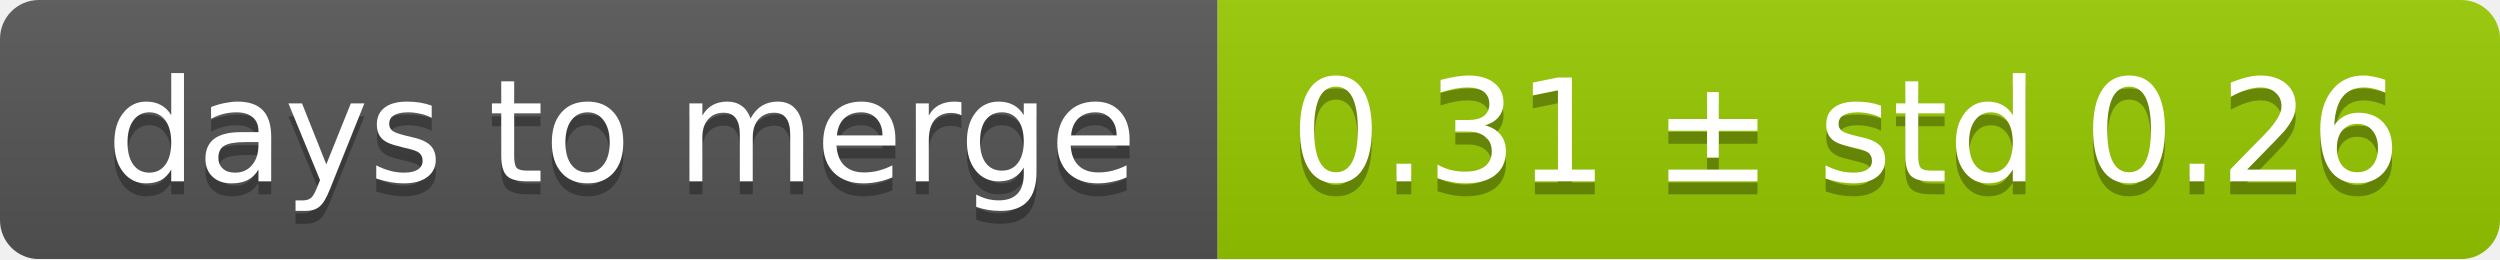
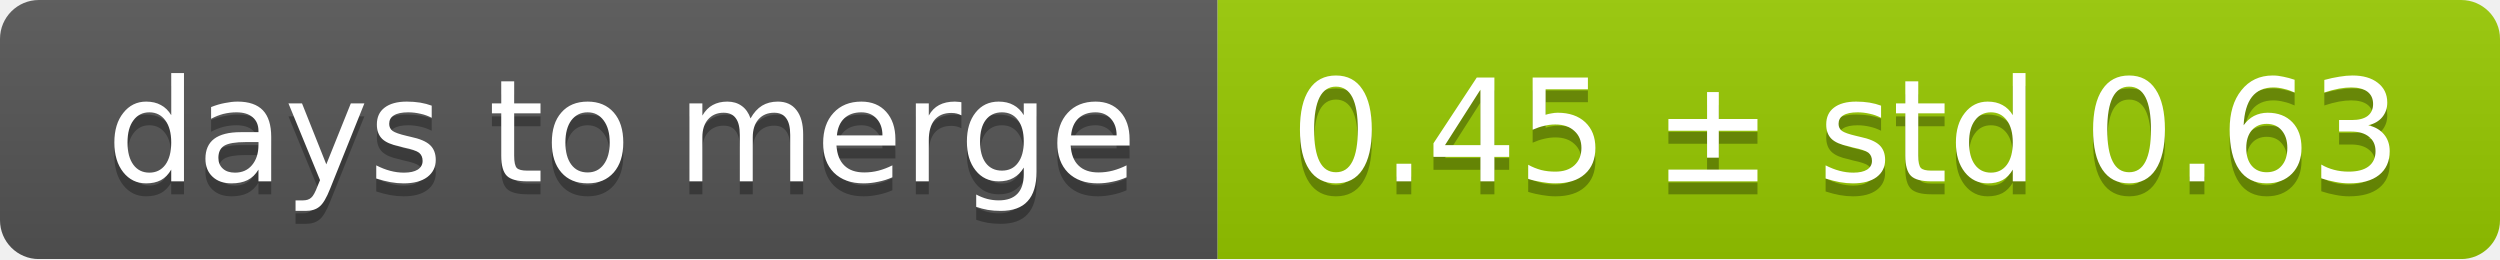
<svg xmlns="http://www.w3.org/2000/svg" width="193" height="20">
  <linearGradient id="smooth" x2="0" y2="100%">
    <stop offset="0" stop-color="#bbb" stop-opacity=".1" />
    <stop offset="1" stop-opacity=".1" />
  </linearGradient>
  <mask id="round">
    <rect width="193" height="20" rx="3" fill="#fff" />
  </mask>
  <g mask="url(#round)">
    <rect width="94" height="20" fill="#555" />
    <rect x="94" width="99" height="20" fill="#97ca00" />
    <rect width="193" height="20" fill="url(#smooth)" />
  </g>
  <g fill="#fff" text-anchor="middle" font-family="DejaVu Sans,Verdana,Geneva,sans-serif" font-size="11">
    <text x="48" y="15" fill="#010101" fill-opacity=".3">days to merge</text>
    <text x="48" y="14">days to merge</text>
-     <text x="142.5" y="15" fill="#010101" fill-opacity=".3">0.31 ± std 0.26</text>
-     <text x="142.5" y="14">0.31 ± std 0.26</text>
+     <text x="142.5" y="15" fill="#010101" fill-opacity=".3">0.45 ± std 0.63</text>
+     <text x="142.5" y="14">0.45 ± std 0.63</text>
  </g>
</svg>
